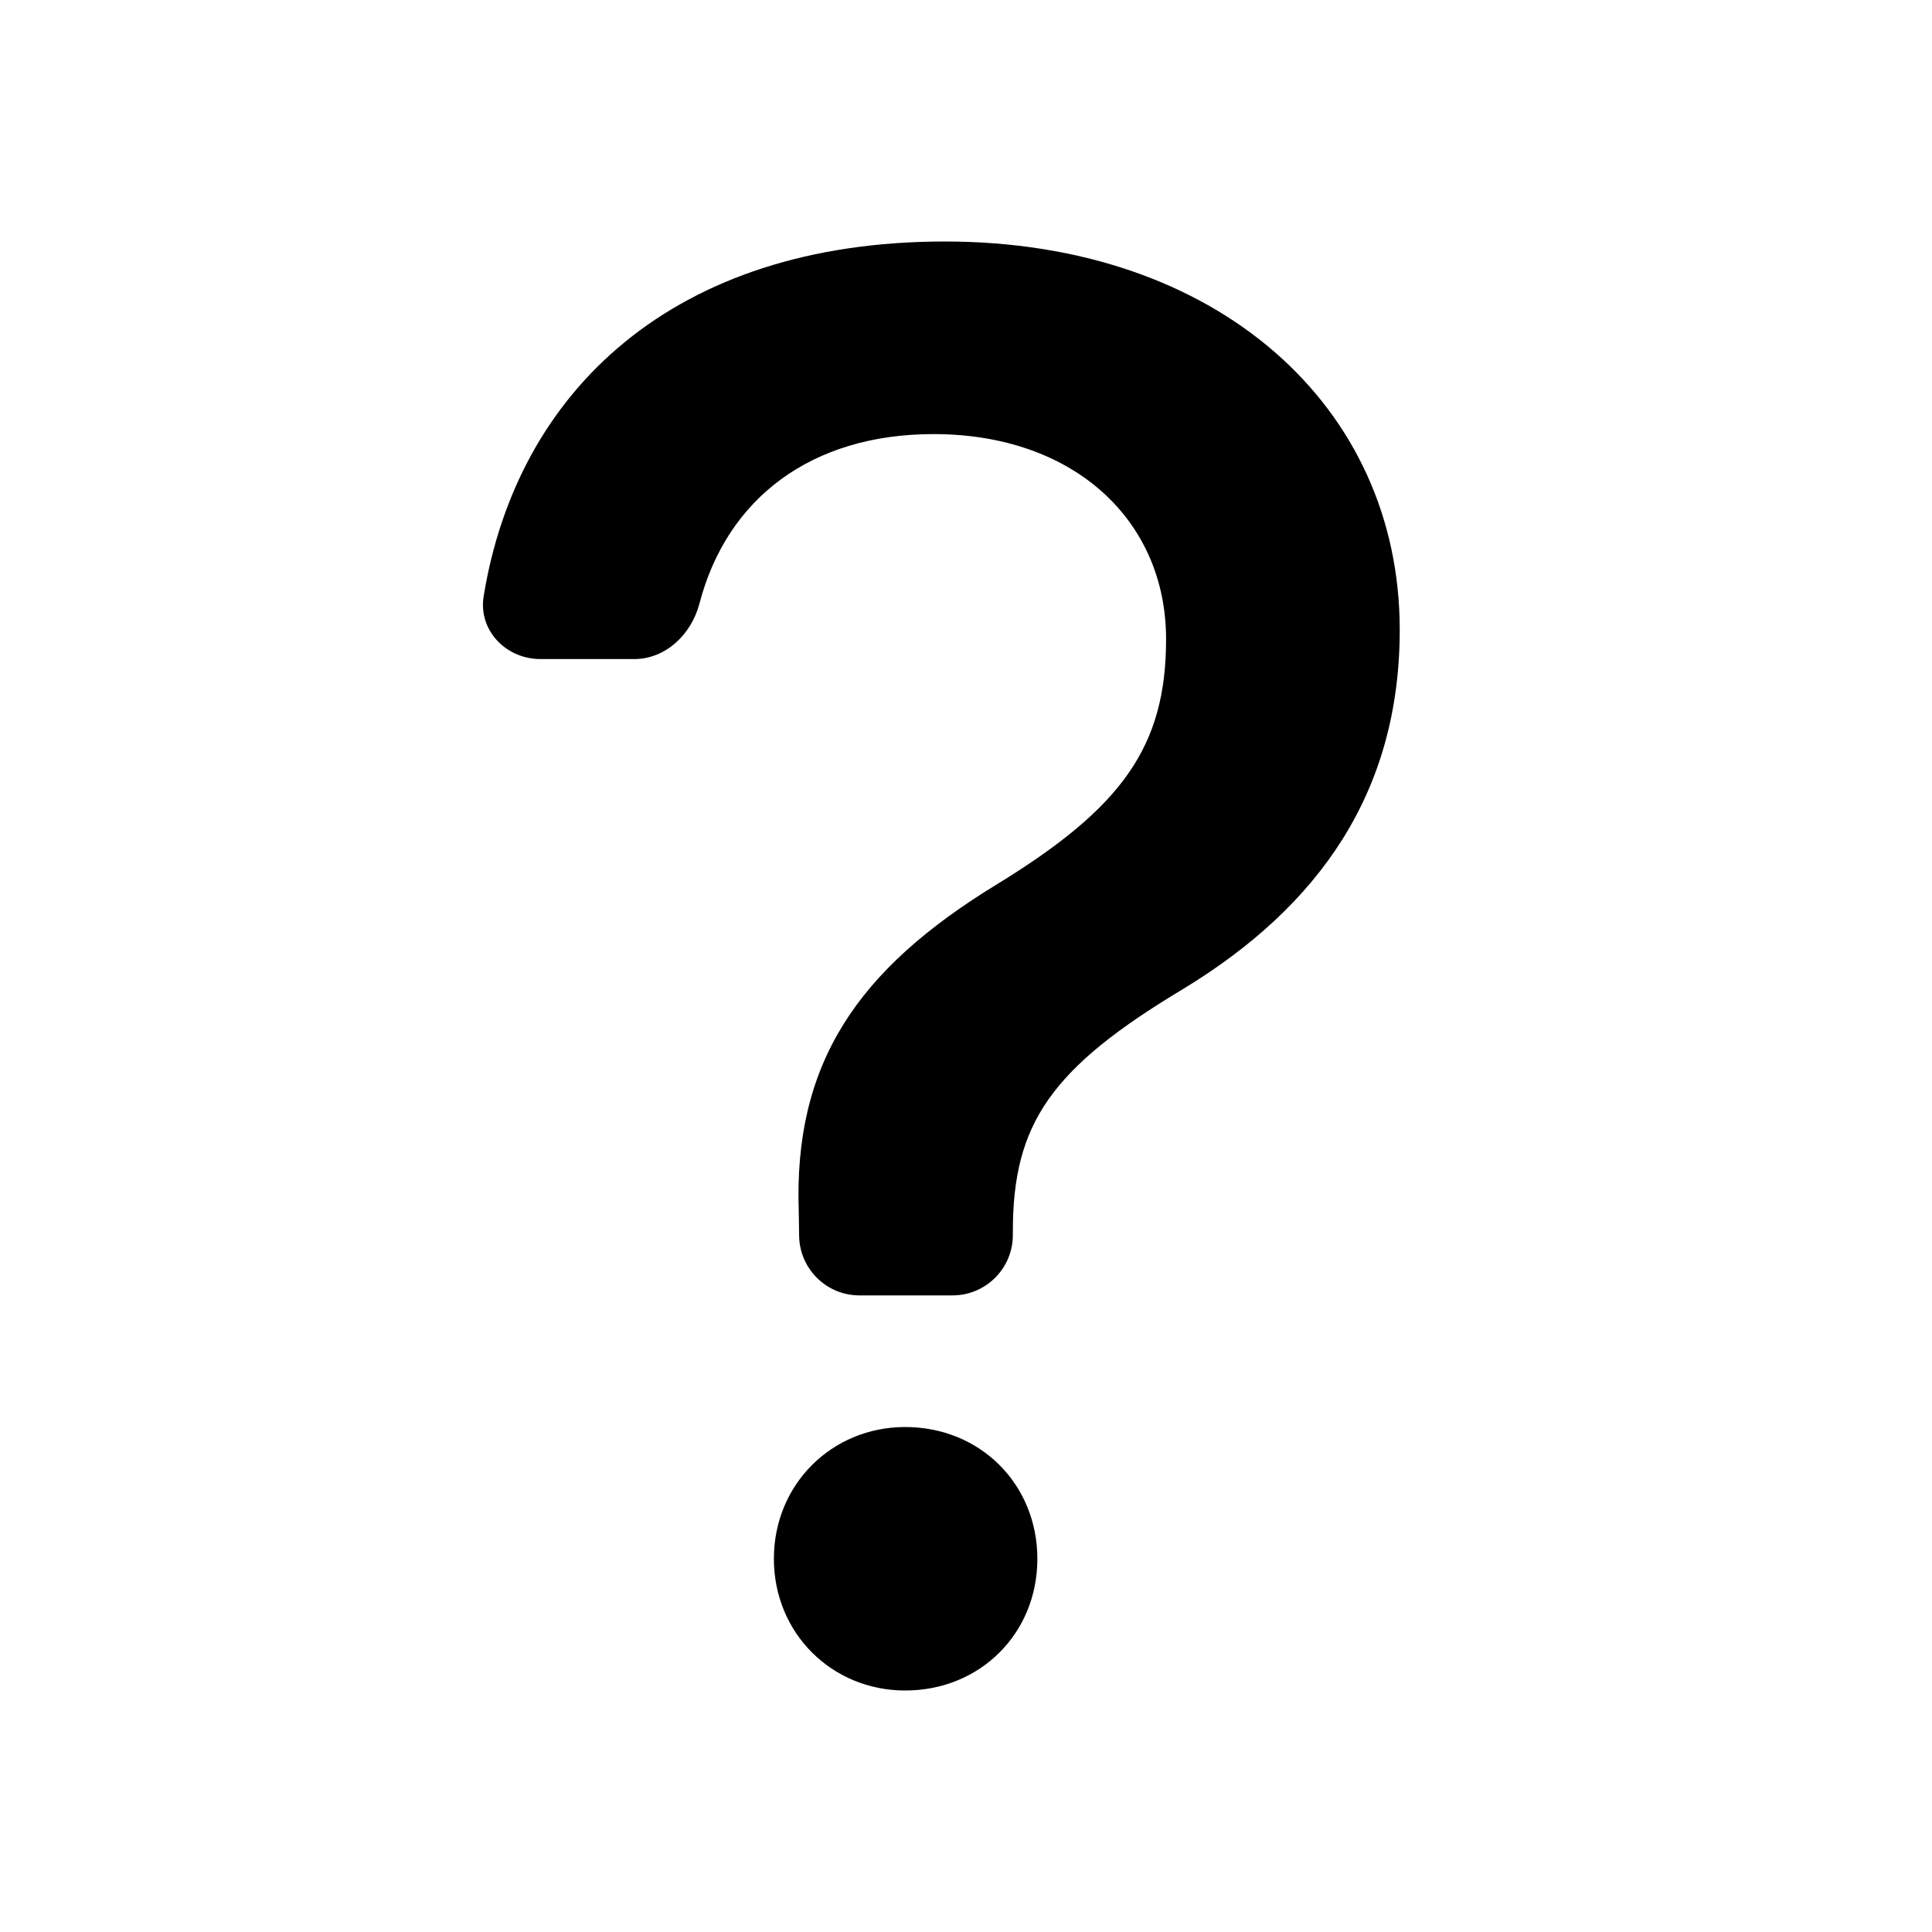
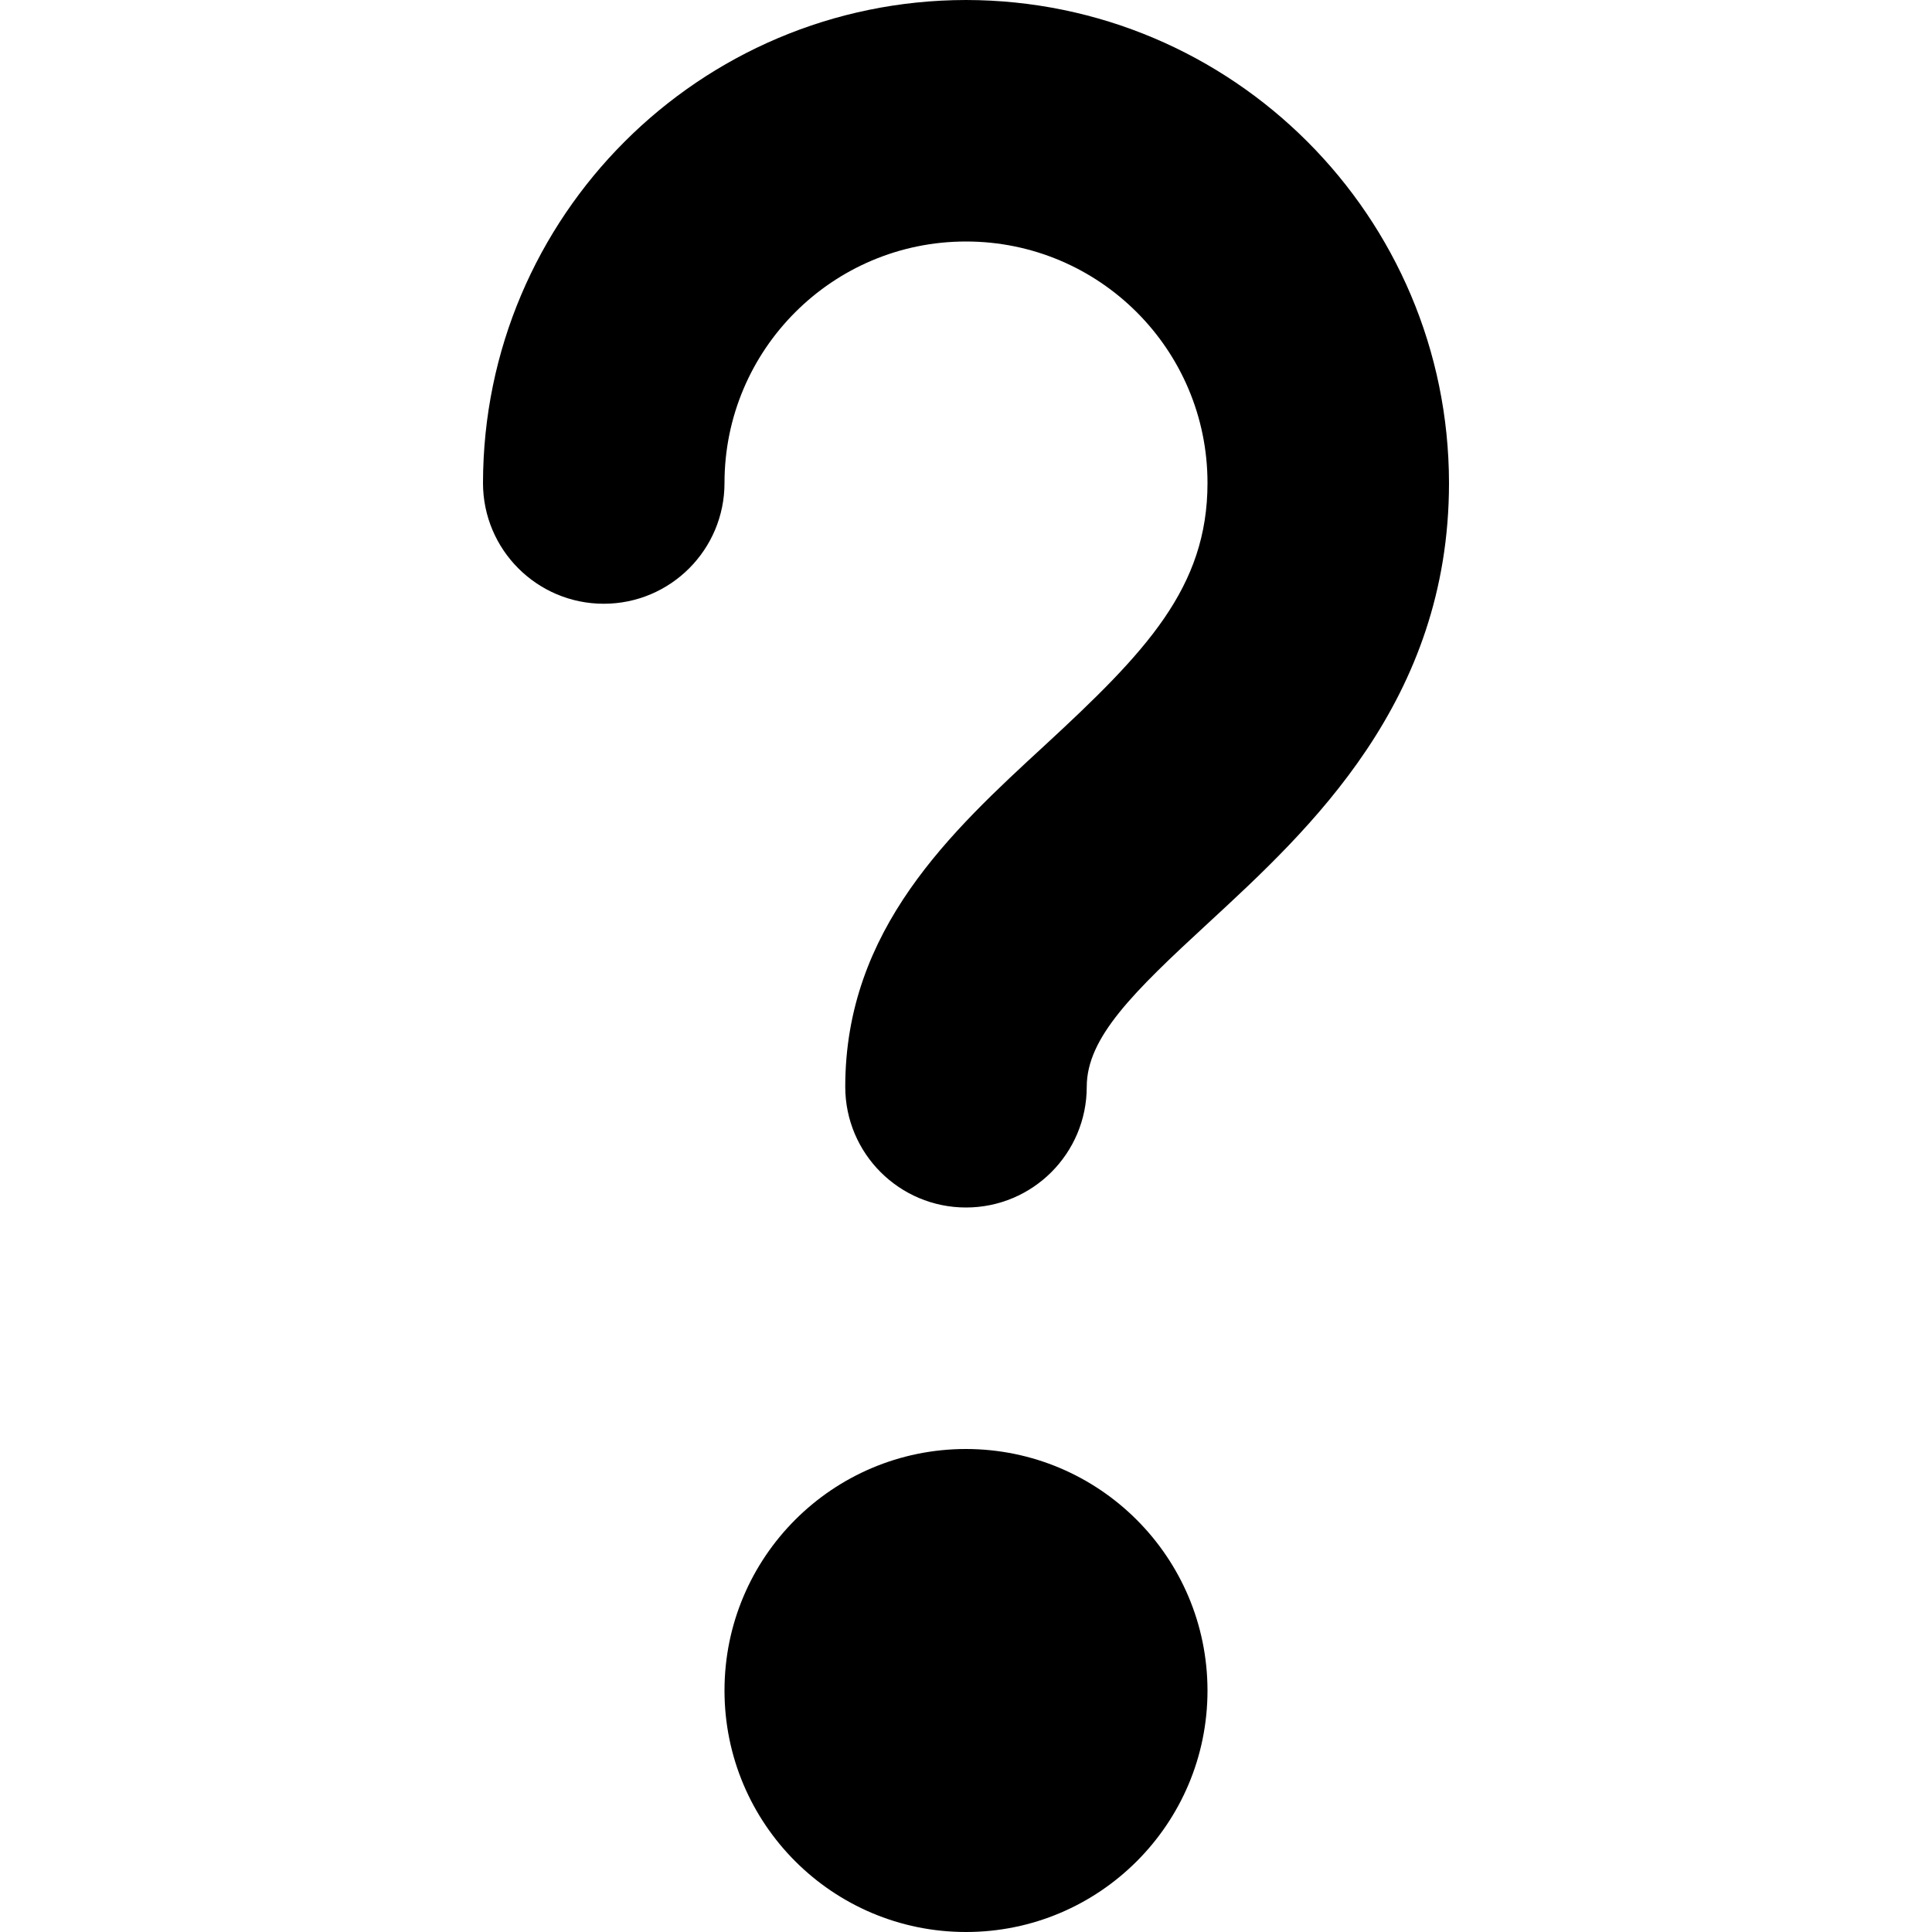
- <svg xmlns="http://www.w3.org/2000/svg" class="bi bi-question-lg" fill="currentColor" height="16" viewBox="0 0 16 16" width="16">
-   <path d="M4.475 5.458c-.284 0-.514-.237-.47-.517C4.28 3.24 5.576 2 7.825 2c2.25 0 3.767 1.36 3.767 3.215 0 1.344-.665 2.288-1.79 2.973-1.1.659-1.414 1.118-1.414 2.01v.03a.5.5 0 0 1-.5.5h-.77a.5.5 0 0 1-.5-.495l-.003-.2c-.043-1.221.477-2.001 1.645-2.712 1.03-.632 1.397-1.135 1.397-2.028 0-.979-.758-1.698-1.926-1.698-1.009 0-1.71.529-1.938 1.402-.066.254-.278.461-.54.461h-.777ZM7.496 14c.622 0 1.095-.474 1.095-1.09 0-.618-.473-1.092-1.095-1.092-.606 0-1.087.474-1.087 1.091S6.89 14 7.496 14Z" fill-rule="evenodd" />
+ <svg xmlns="http://www.w3.org/2000/svg" viewBox="0 0 96 96">
+   <g>
+     <path d="M48,0A24.027,24.027,0,0,0,24,24a6,6,0,0,0,12,0,12,12,0,0,1,24,0c0,5.203-3.059,8.396-8.086,13.037C47.262,41.32,42,46.172,42,54a6,6,0,0,0,12,0c0-2.443,2.297-4.688,6.047-8.145C65.086,41.203,72,34.834,72,24A24.027,24.027,0,0,0,48,0Z" />
+     <path d="M48,72A12,12,0,1,0,60,84,12.012,12.012,0,0,0,48,72Z" />
+   </g>
</svg>
